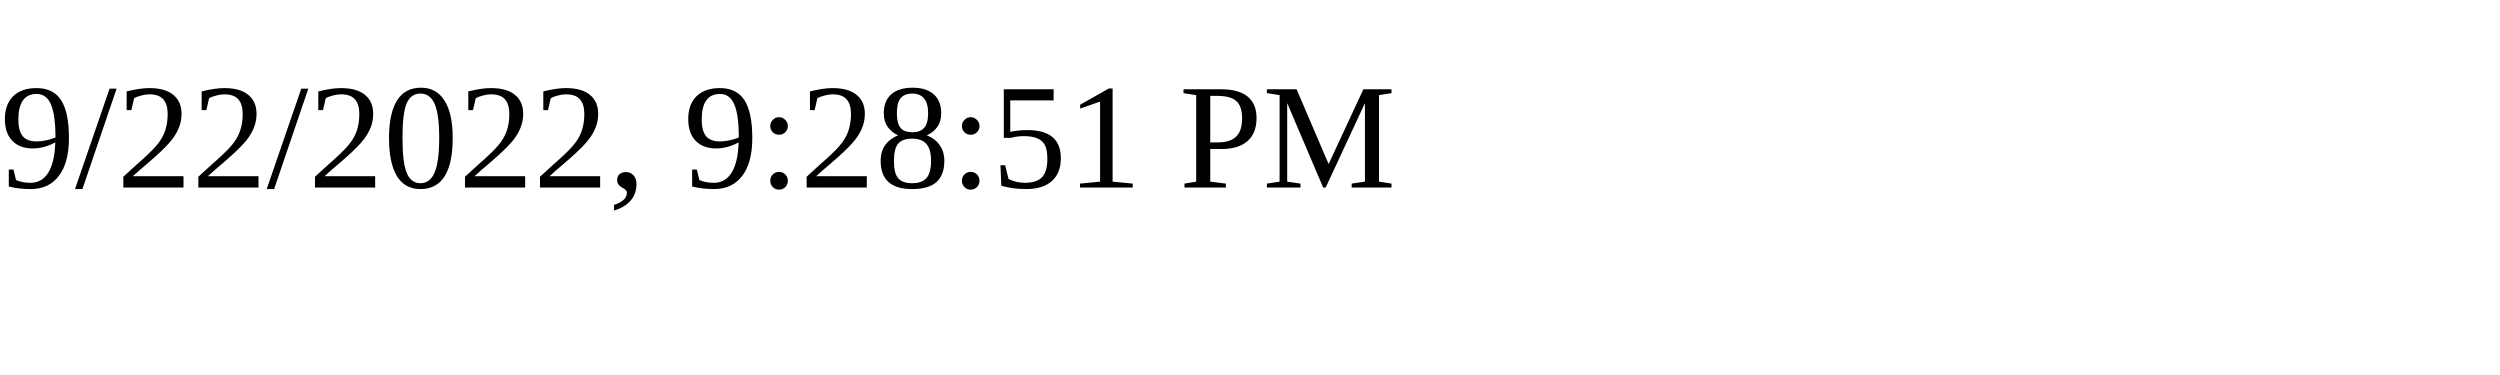
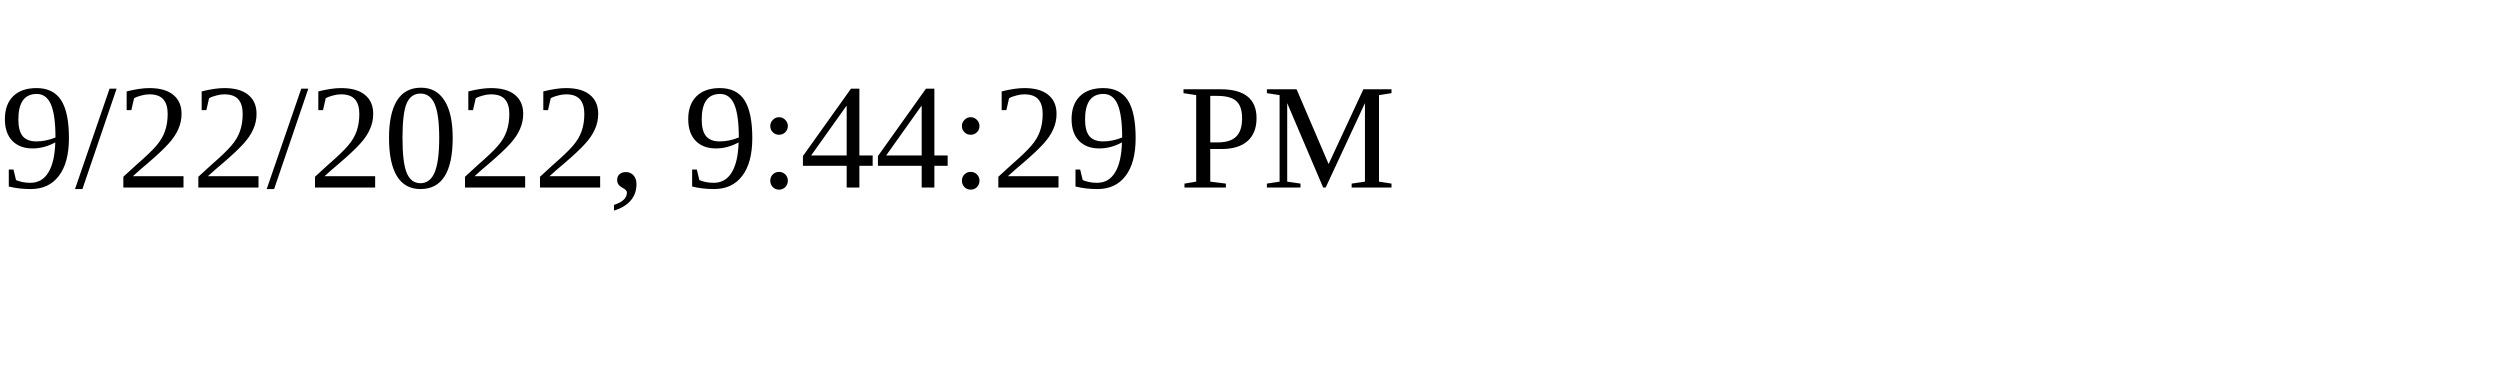
<svg xmlns="http://www.w3.org/2000/svg" height="30" width="200">
-   <text x="0" y="15">9/22/2022, 9:28:51 PM</text>
+   <text x="0" y="15">9/22/2022, 9:44:29 PM</text>
</svg>
